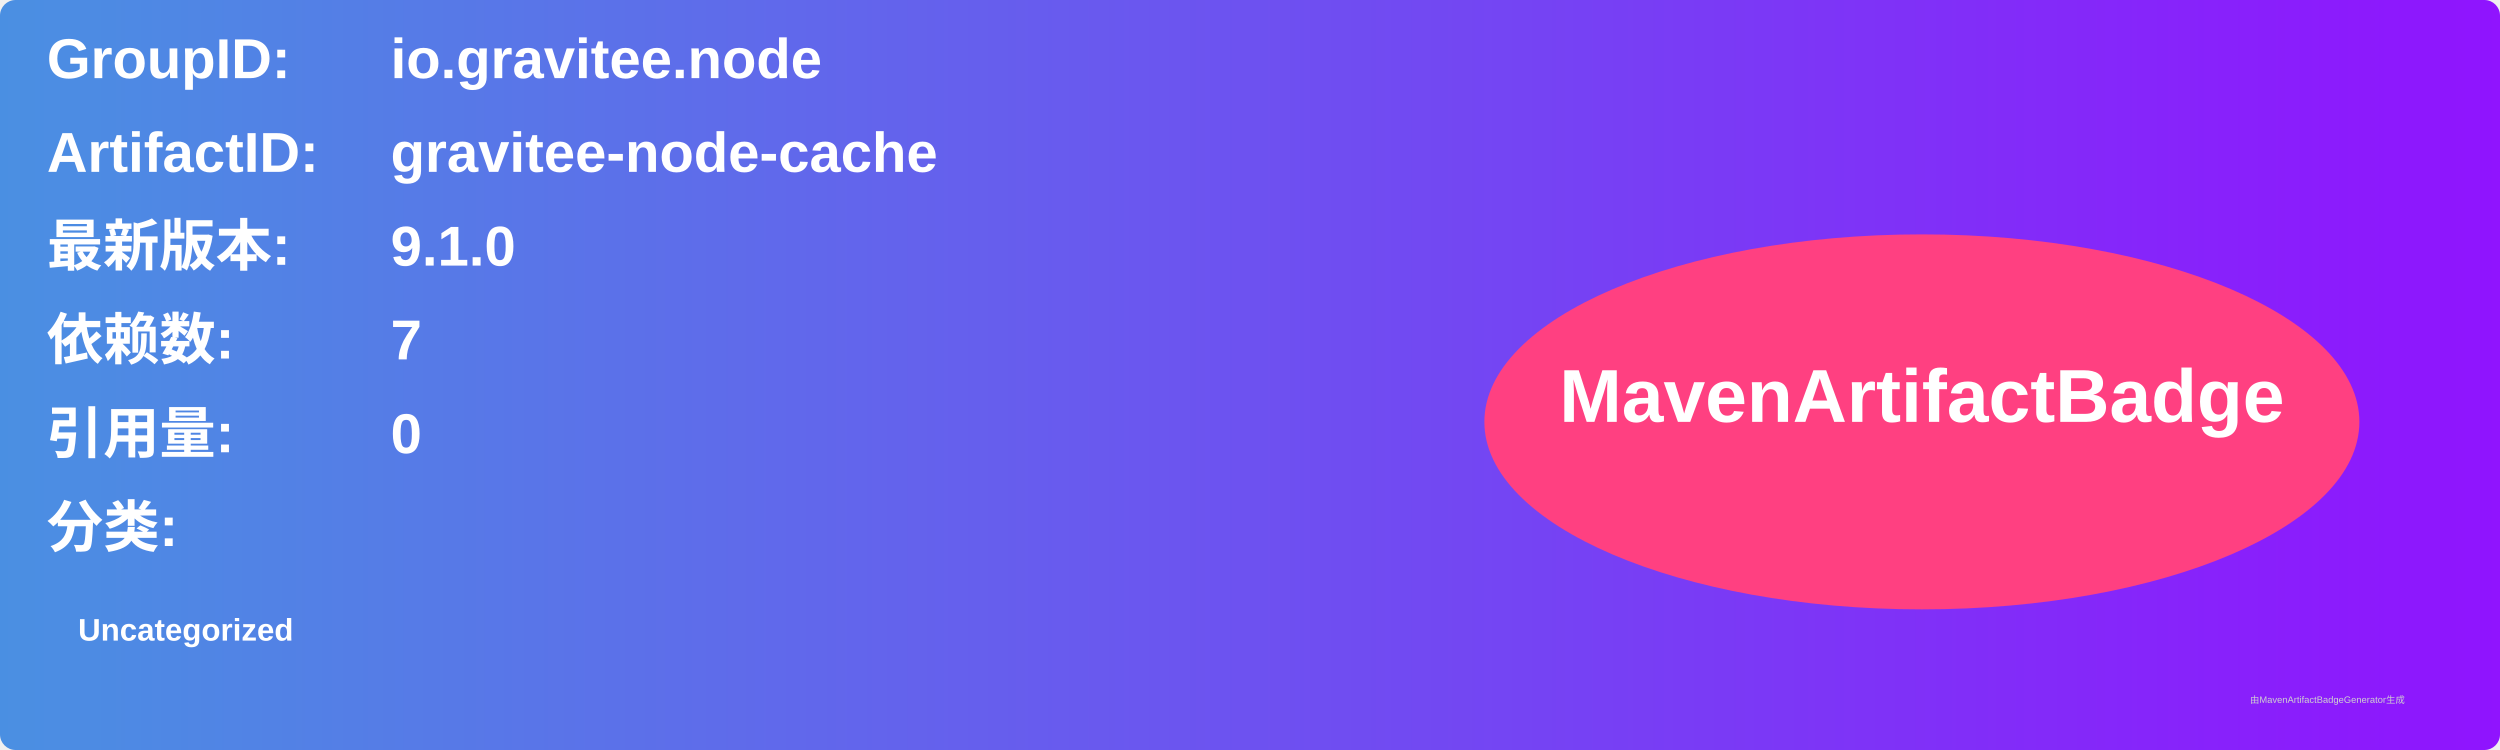
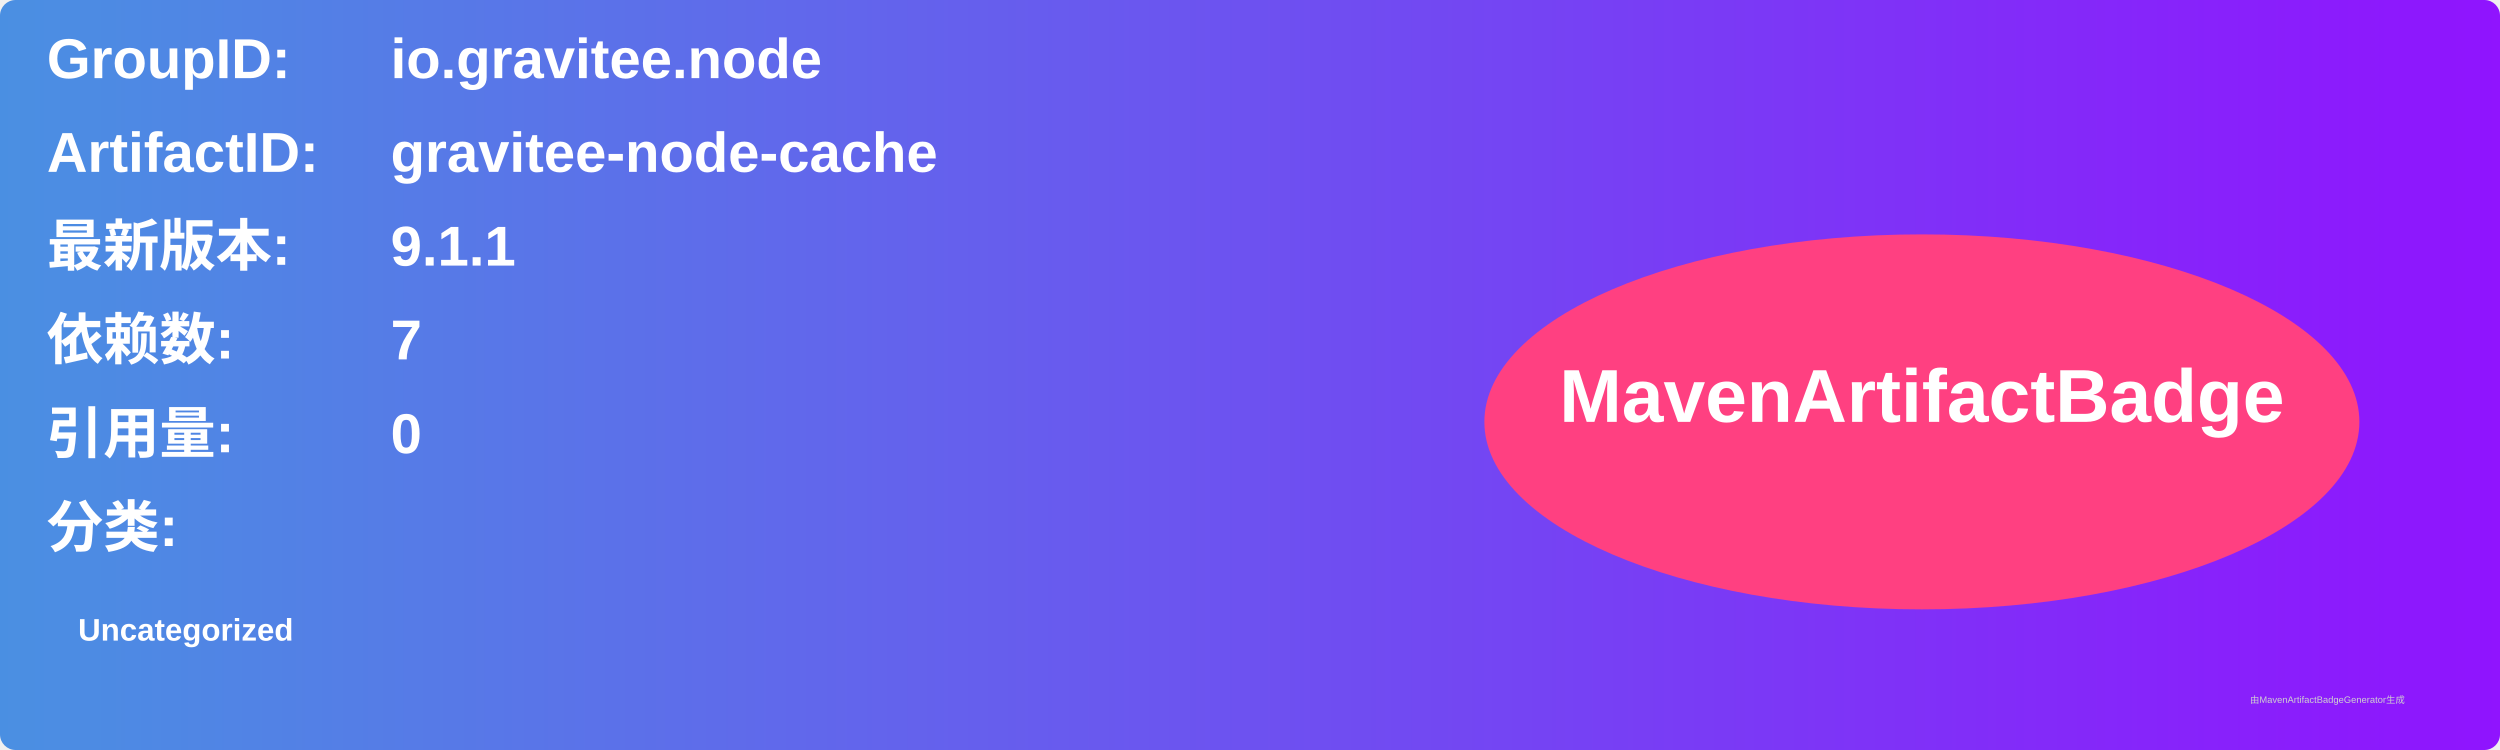
<svg xmlns="http://www.w3.org/2000/svg" width="800" height="240" viewBox="0 0 800 240">
  <linearGradient id="grad" x1="0%" y1="0%" x2="100%" y2="0%">
    <stop offset="0%" stop-color="#4a90e2" />
    <stop offset="100%" stop-color="#9013fe" />
  </linearGradient>
  <rect width="100%" height="100%" rx="5" ry="5" fill="url(#grad)" />
  <g transform="translate(15, 15)">
    <text x="0" y="10" font-family="Arial" font-size="18" fill="white" font-weight="bold" width="260">GroupID:</text>
    <text x="110" y="10" font-family="Arial" font-size="18" fill="white" font-weight="bold" width="460">io.gravitee.node</text>
    <text x="0" y="40" font-family="Arial" font-size="18" fill="white" font-weight="bold" width="260">ArtifactID:</text>
    <text x="110" y="40" font-family="Arial" font-size="18" fill="white" font-weight="bold" width="460">gravitee-node-cache</text>
    <text x="0" y="70" font-family="Arial" font-size="18" fill="white" font-weight="bold">最新版本:</text>
    <text x="110" y="70" font-family="Arial" font-size="18" fill="white" font-weight="bold">
-       <tspan font-weight="bold">9.1.0</tspan>
+       <tspan font-weight="bold">9.1.1</tspan>
    </text>
    <text x="0" y="100" font-family="Arial" font-size="18" fill="white" font-weight="bold">依赖数: </text>
    <text x="110" y="100" font-family="Arial" font-size="18" fill="white">
      <tspan font-weight="bold">7</tspan>
    </text>
    <text x="0" y="130" font-family="Arial" font-size="18" fill="white" font-weight="bold">引用量: </text>
    <text x="110" y="130" font-family="Arial" font-size="18" fill="white">
      <tspan font-weight="bold">0</tspan>
    </text>
    <text x="0" y="160" font-family="Arial" font-size="18" fill="white" font-weight="bold">分类:</text>
    <text x="10" y="190" font-family="Arial" font-size="10" fill="white">
      <tspan font-weight="bold">Uncategorized</tspan>
    </text>
    <ellipse cx="600" cy="120" rx="140" ry="60" fill="#ff4081" />
    <text x="600" y="120" text-anchor="middle" font-family="Arial" font-size="24" fill="white" font-weight="bold">MavenArtifactBadge</text>
  </g>
  <text x="720" y="225" font-family="Arial" font-size="3" fill="#d0d0d0">由MavenArtifactBadgeGenerator生成</text>
</svg>
